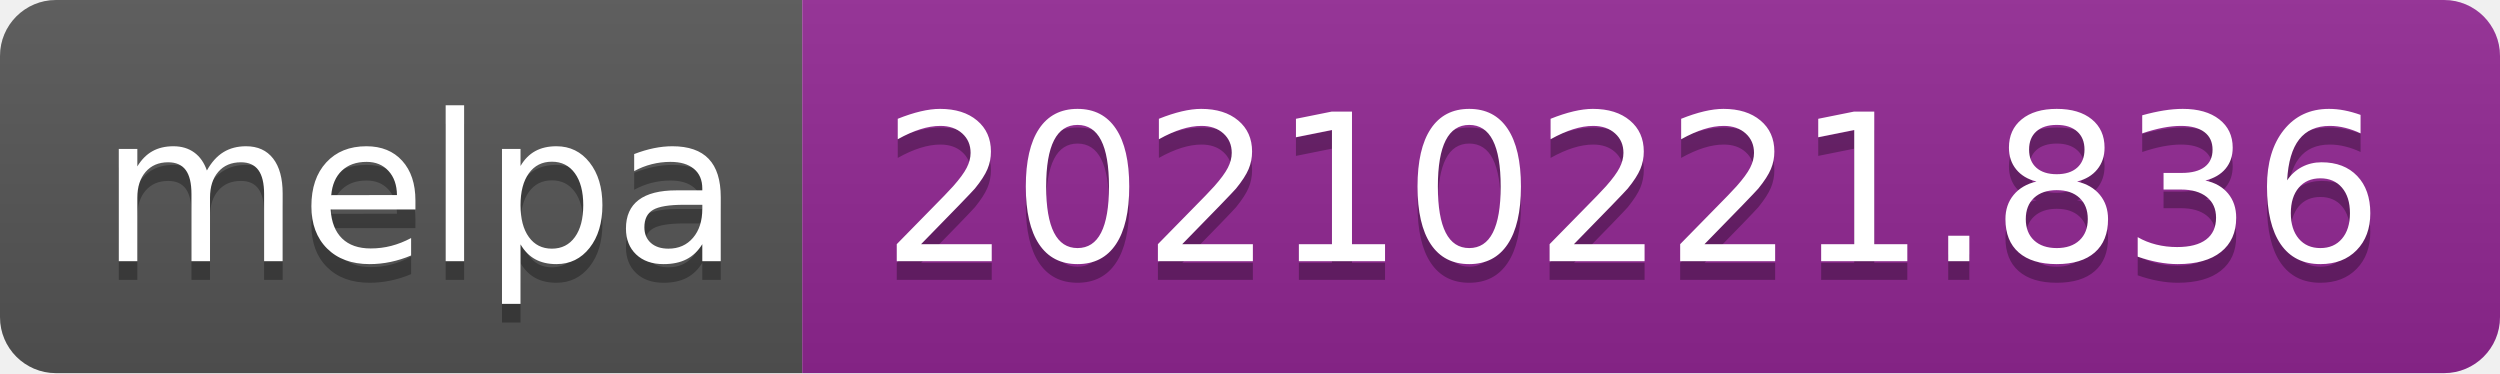
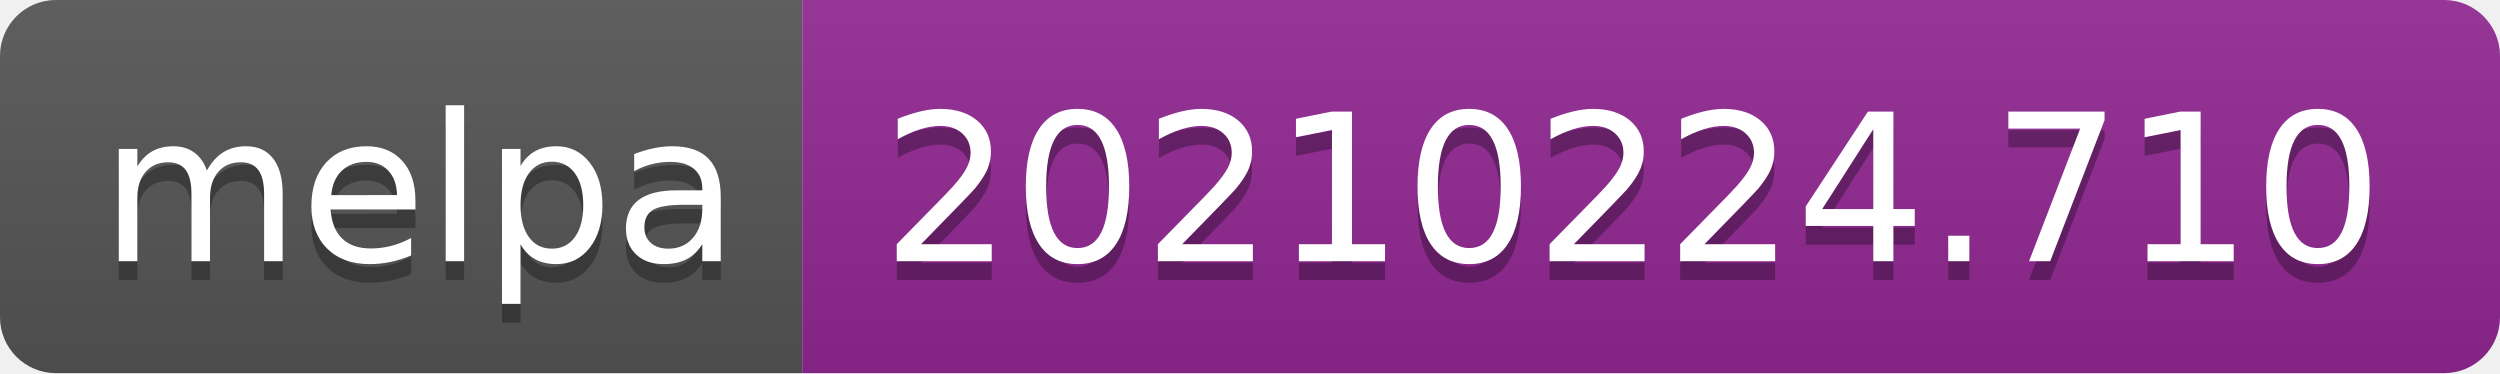
- <svg xmlns="http://www.w3.org/2000/svg" width="134" height="20" role="img" aria-label="melpa: 20210221.836">
+ <svg xmlns="http://www.w3.org/2000/svg" width="134" height="20" role="img" aria-label="melpa: 20210224.710">
  <linearGradient id="s" x2="0" y2="100%">
    <stop offset="0" stop-color="#bbb" stop-opacity=".1" />
    <stop offset="1" stop-opacity=".1" />
  </linearGradient>
  <clipPath id="r">
    <rect width="134" height="20" rx="3" fill="#fff" />
  </clipPath>
  <g clip-path="url(#r)">
    <rect width="43" height="20" fill="#555" />
    <rect x="43" width="91" height="20" fill="#922793" />
    <rect width="134" height="20" fill="url(#s)" />
  </g>
  <g fill="#fff" text-anchor="middle" font-family="Verdana,Geneva,DejaVu Sans,sans-serif" text-rendering="geometricPrecision" font-size="110">
    <text aria-hidden="true" x="225" y="150" fill="#010101" fill-opacity=".3" transform="scale(.1)" textLength="330">melpa</text>
    <text x="225" y="140" transform="scale(.1)" fill="#fff" textLength="330">melpa</text>
-     <text aria-hidden="true" x="875" y="150" fill="#010101" fill-opacity=".3" transform="scale(.1)" textLength="810">20210221.836</text>
-     <text x="875" y="140" transform="scale(.1)" fill="#fff" textLength="810">20210221.836</text>
+     <text aria-hidden="true" x="875" y="150" fill="#010101" fill-opacity=".3" transform="scale(.1)" textLength="810">20210224.710</text>
+     <text x="875" y="140" transform="scale(.1)" fill="#fff" textLength="810">20210224.710</text>
  </g>
</svg>
